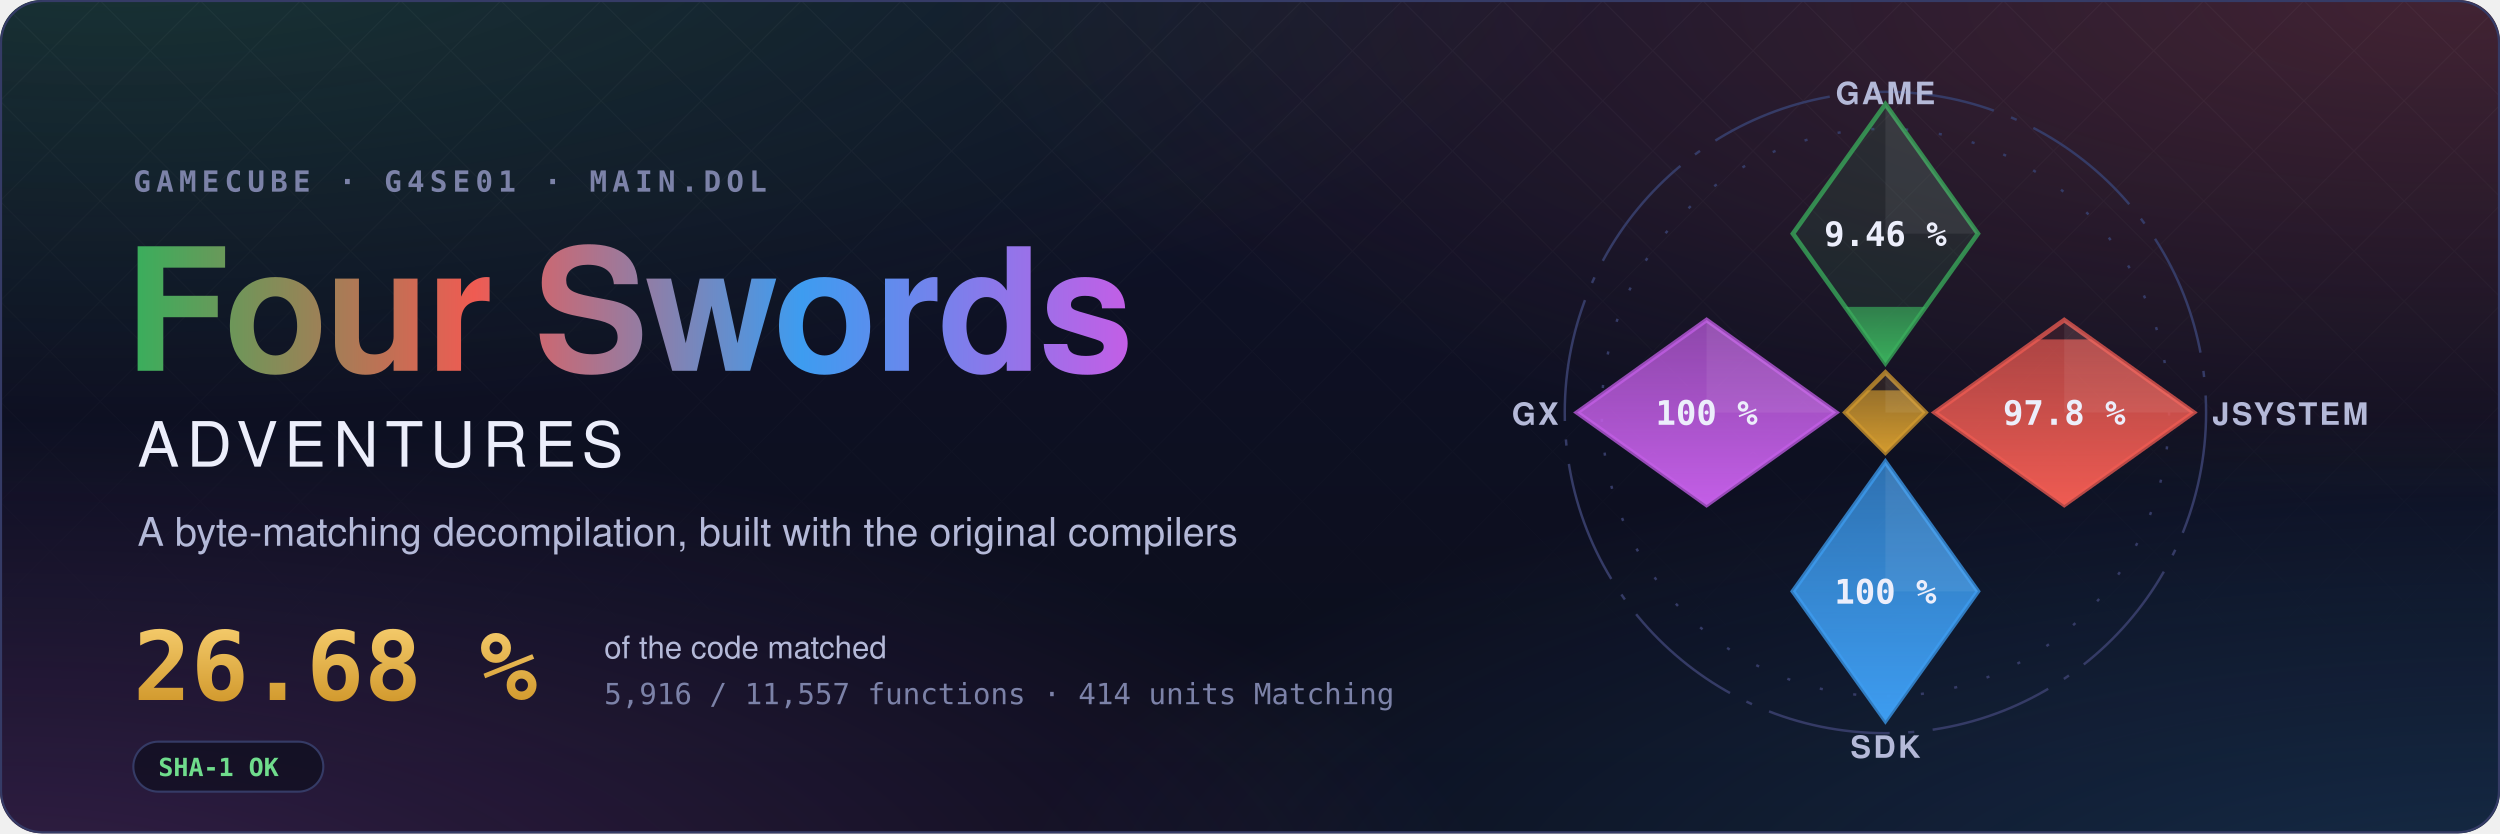
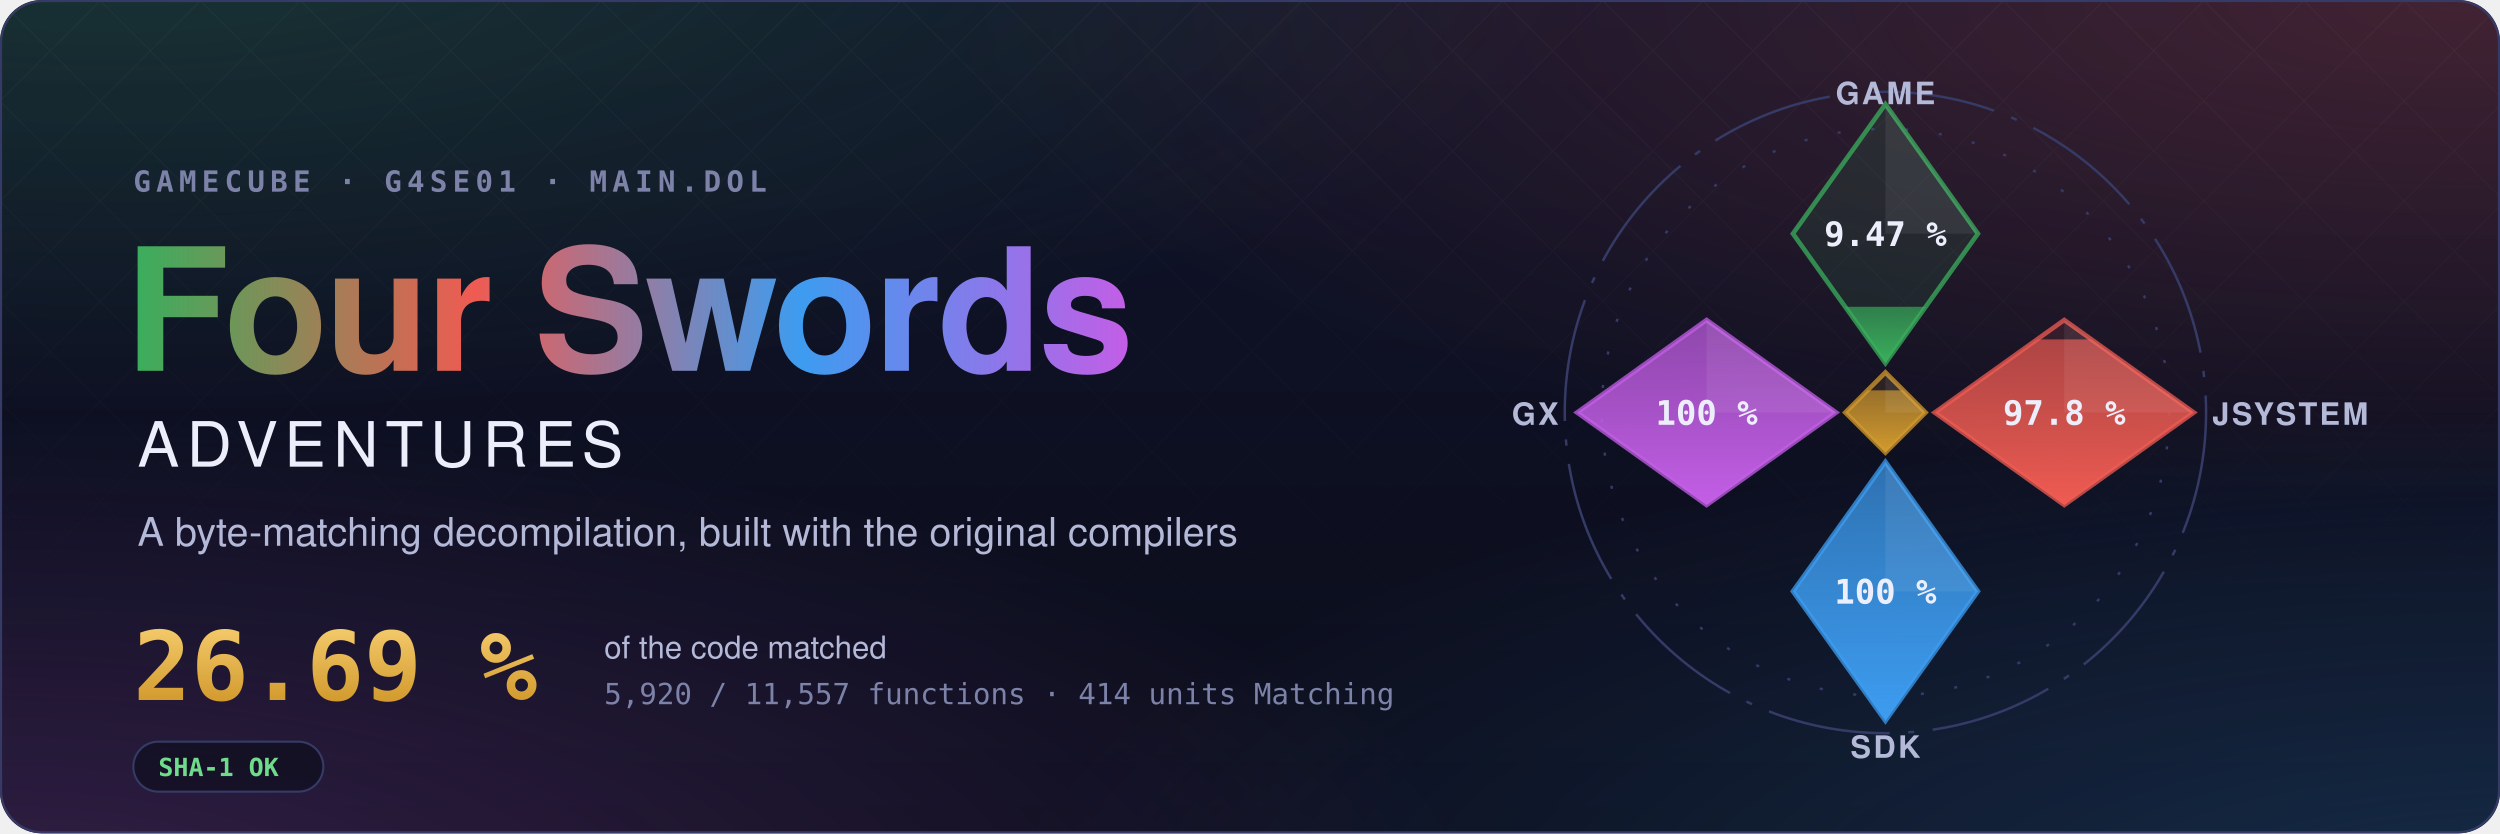
- <svg xmlns="http://www.w3.org/2000/svg" width="1200" height="400" viewBox="0 0 1200 400" role="img" aria-label="Four Swords Adventures decompilation: 26.68 % of the code matched, 5,916 of 11,557 functions">
+ <svg xmlns="http://www.w3.org/2000/svg" width="1200" height="400" viewBox="0 0 1200 400" role="img" aria-label="Four Swords Adventures decompilation: 26.69 % of the code matched, 5,920 of 11,557 functions">
  <style>text { font-family: -apple-system, BlinkMacSystemFont, 'Segoe UI', Helvetica, Arial, sans-serif; } .mono { font-family: ui-monospace, SFMono-Regular, 'SF Mono', Menlo, Consolas, monospace; } .spin { transform-box: fill-box; transform-origin: center; animation: spin 90s linear infinite; } @keyframes spin { to { transform: rotate(360deg); } } .rise { transform-box: fill-box; transform-origin: 50% 100%; animation: rise 1.6s cubic-bezier(.2,.8,.2,1) both; } @keyframes rise { from { transform: scaleY(0); } } @media (prefers-reduced-motion: reduce) { * { animation: none !important; } }</style>
  <defs>
    <radialGradient id="glow0" cx="0.05" cy="-0.1" r="0.6">
      <stop offset="0" stop-color="#3aae5c" stop-opacity="0.22" />
      <stop offset="1" stop-color="#3aae5c" stop-opacity="0" />
    </radialGradient>
    <radialGradient id="glow1" cx="0.98" cy="0.0" r="0.6">
      <stop offset="0" stop-color="#ef5b52" stop-opacity="0.22" />
      <stop offset="1" stop-color="#ef5b52" stop-opacity="0" />
    </radialGradient>
    <radialGradient id="glow2" cx="1.0" cy="1.1" r="0.6">
      <stop offset="0" stop-color="#3d9cf0" stop-opacity="0.22" />
      <stop offset="1" stop-color="#3d9cf0" stop-opacity="0" />
    </radialGradient>
    <radialGradient id="glow3" cx="0.0" cy="1.1" r="0.6">
      <stop offset="0" stop-color="#c35ee6" stop-opacity="0.22" />
      <stop offset="1" stop-color="#c35ee6" stop-opacity="0" />
    </radialGradient>
    <linearGradient id="sky" x1="0" y1="0" x2="0" y2="1">
      <stop offset="0" stop-color="#10132a" />
      <stop offset="1" stop-color="#0b0d1a" />
    </linearGradient>
    <linearGradient id="four" x1="0" y1="0" x2="1" y2="0">
      <stop offset="0" stop-color="#3aae5c" />
      <stop offset="0.34" stop-color="#ef5b52" />
      <stop offset="0.67" stop-color="#3d9cf0" />
      <stop offset="1" stop-color="#c35ee6" />
    </linearGradient>
    <linearGradient id="goldtext" x1="0" y1="0" x2="0" y2="1">
      <stop offset="0" stop-color="#f3c969" />
      <stop offset="1" stop-color="#d29a2e" />
    </linearGradient>
    <pattern id="lattice" width="34" height="34" patternUnits="userSpaceOnUse" patternTransform="rotate(45)">
      <path d="M0 0H34M0 0V34" stroke="#fff" stroke-opacity="0.035" />
    </pattern>
    <linearGradient id="fade" x1="0" y1="0" x2="0" y2="1">
      <stop offset="0" stop-color="#fff" />
      <stop offset="0.8" stop-color="#fff" stop-opacity="0" />
    </linearGradient>
    <mask id="fadeMask">
      <rect width="1200" height="400" fill="url(#fade)" />
    </mask>
    <clipPath id="card">
      <rect width="1200" height="400" rx="20" />
    </clipPath>
  </defs>
  <g clip-path="url(#card)">
    <rect width="1200" height="400" fill="url(#sky)" />
    <rect width="1200" height="400" fill="url(#glow0)" />
    <rect width="1200" height="400" fill="url(#glow1)" />
    <rect width="1200" height="400" fill="url(#glow2)" />
    <rect width="1200" height="400" fill="url(#glow3)" />
    <rect width="1200" height="400" fill="url(#lattice)" mask="url(#fadeMask)" />
  </g>
  <rect x="0.5" y="0.5" width="1199" height="399" rx="20" fill="none" stroke="#353b66" />
  <text x="64" y="92" class="mono" font-size="14" font-weight="600" letter-spacing="0.18em" fill="#7c82a8">GAMECUBE · G4SE01 · MAIN.DOL</text>
  <text x="60" y="178" font-size="82" font-weight="700" letter-spacing="-1.5" fill="url(#four)">Four Swords</text>
  <text x="66" y="224" font-size="30" font-weight="500" letter-spacing="0.12em" fill="#eceefb">ADVENTURES</text>
  <text x="66" y="262" font-size="19" fill="#b4b9d8">A byte-matching decompilation, built with the original compilers</text>
-   <text x="64" y="336" class="mono" font-size="46" font-weight="700" fill="url(#goldtext)">26.68 %</text>
+   <text x="64" y="336" class="mono" font-size="46" font-weight="700" fill="url(#goldtext)">26.69 %</text>
  <text x="290" y="316" font-size="15" fill="#b4b9d8">of the code matched</text>
-   <text x="290" y="338" class="mono" font-size="14" fill="#7c82a8">5,916 / 11,557 functions · 414 units Matching</text>
+   <text x="290" y="338" class="mono" font-size="14" fill="#7c82a8">5,920 / 11,557 functions · 414 units Matching</text>
  <g transform="translate(64 356)">
    <rect width="91.2" height="24" rx="12" fill="#0b0d1a" fill-opacity="0.6" stroke="#353b66" />
    <text x="12" y="16.5" class="mono" font-size="12" font-weight="600" fill="#6fdc8c">SHA-1 OK</text>
  </g>
  <defs>
    <clipPath id="ec-game">
      <path d="M0 -100L30 -58L0 -16L-30 -58Z" />
    </clipPath>
    <linearGradient id="eg-game" x1="0" y1="1" x2="0" y2="0">
      <stop offset="0" stop-color="#3aae5c" />
      <stop offset="1" stop-color="#3aae5c" stop-opacity="0.65" />
    </linearGradient>
    <clipPath id="ec-jsystem">
      <path d="M58 -30L100 0L58 30L16 0Z" />
    </clipPath>
    <linearGradient id="eg-jsystem" x1="0" y1="1" x2="0" y2="0">
      <stop offset="0" stop-color="#ef5b52" />
      <stop offset="1" stop-color="#ef5b52" stop-opacity="0.65" />
    </linearGradient>
    <clipPath id="ec-sdk">
      <path d="M0 16L30 58L0 100L-30 58Z" />
    </clipPath>
    <linearGradient id="eg-sdk" x1="0" y1="1" x2="0" y2="0">
      <stop offset="0" stop-color="#3d9cf0" />
      <stop offset="1" stop-color="#3d9cf0" stop-opacity="0.65" />
    </linearGradient>
    <clipPath id="ec-gx">
      <path d="M-58 -30L-16 0L-58 30L-100 0Z" />
    </clipPath>
    <linearGradient id="eg-gx" x1="0" y1="1" x2="0" y2="0">
      <stop offset="0" stop-color="#c35ee6" />
      <stop offset="1" stop-color="#c35ee6" stop-opacity="0.65" />
    </linearGradient>
    <clipPath id="ec-runtime">
      <path d="M0 -13L13 0L0 13L-13 0Z" />
    </clipPath>
    <linearGradient id="eg-runtime" x1="0" y1="1" x2="0" y2="0">
      <stop offset="0" stop-color="#d29a2e" />
      <stop offset="1" stop-color="#d29a2e" stop-opacity="0.65" />
    </linearGradient>
  </defs>
  <g transform="translate(905 198) scale(1.48)">
    <circle class="spin" r="104" fill="none" stroke="#353b66" stroke-width="0.8" stroke-dasharray="40 6 2 6" />
    <circle r="92" fill="none" stroke="#353b66" stroke-width="0.8" stroke-dasharray="1 10" />
    <path d="M0 -100L30 -58L0 -16L-30 -58Z" fill="#3aae5c" fill-opacity="0.12" stroke="#3aae5c" stroke-opacity="0.75" stroke-width="1.5" />
    <g clip-path="url(#ec-game)">
-       <rect class="rise" style="animation-delay:0.20s" x="-30" y="-34.27" width="60" height="18.27" fill="url(#eg-game)" />
+       <rect class="rise" style="animation-delay:0.20s" x="-30" y="-34.28" width="60" height="18.28" fill="url(#eg-game)" />
    </g>
    <path d="M0 -100L30 -58L0 -58Z" fill="#fff" fill-opacity="0.07" />
-     <text x="0" y="-54" text-anchor="middle" font-size="11" font-weight="700" fill="#eceefb" class="mono">9.46 %</text>
+     <text x="0" y="-54" text-anchor="middle" font-size="11" font-weight="700" fill="#eceefb" class="mono">9.47 %</text>
    <text x="0" y="-100" text-anchor="middle" font-size="10" font-weight="600" letter-spacing="0.08em" fill="#b4b9d8">GAME</text>
    <path d="M58 -30L100 0L58 30L16 0Z" fill="#ef5b52" fill-opacity="0.12" stroke="#ef5b52" stroke-opacity="0.75" stroke-width="1.5" />
    <g clip-path="url(#ec-jsystem)">
      <rect class="rise" style="animation-delay:0.35s" x="16" y="-23.70" width="84" height="53.70" fill="url(#eg-jsystem)" />
    </g>
    <path d="M58 -30L100 0L58 0Z" fill="#fff" fill-opacity="0.07" />
    <text x="58" y="4" text-anchor="middle" font-size="11" font-weight="700" fill="#eceefb" class="mono">97.8 %</text>
    <text x="106" y="4" text-anchor="start" font-size="10" font-weight="600" letter-spacing="0.08em" fill="#b4b9d8">JSYSTEM</text>
    <path d="M0 16L30 58L0 100L-30 58Z" fill="#3d9cf0" fill-opacity="0.12" stroke="#3d9cf0" stroke-opacity="0.75" stroke-width="1.5" />
    <g clip-path="url(#ec-sdk)">
      <rect class="rise" style="animation-delay:0.50s" x="-30" y="16.00" width="60" height="84.00" fill="url(#eg-sdk)" />
    </g>
    <path d="M0 16L30 58L0 58Z" fill="#fff" fill-opacity="0.07" />
    <text x="0" y="62" text-anchor="middle" font-size="11" font-weight="700" fill="#eceefb" class="mono">100 %</text>
    <text x="0" y="112" text-anchor="middle" font-size="10" font-weight="600" letter-spacing="0.08em" fill="#b4b9d8">SDK</text>
    <path d="M-58 -30L-16 0L-58 30L-100 0Z" fill="#c35ee6" fill-opacity="0.12" stroke="#c35ee6" stroke-opacity="0.75" stroke-width="1.5" />
    <g clip-path="url(#ec-gx)">
      <rect class="rise" style="animation-delay:0.65s" x="-100" y="-30.00" width="84" height="60.00" fill="url(#eg-gx)" />
    </g>
    <path d="M-58 -30L-16 0L-58 0Z" fill="#fff" fill-opacity="0.07" />
    <text x="-58" y="4" text-anchor="middle" font-size="11" font-weight="700" fill="#eceefb" class="mono">100 %</text>
    <text x="-106" y="4" text-anchor="end" font-size="10" font-weight="600" letter-spacing="0.08em" fill="#b4b9d8">GX</text>
    <path d="M0 -13L13 0L0 13L-13 0Z" fill="#d29a2e" fill-opacity="0.12" stroke="#d29a2e" stroke-opacity="0.75" stroke-width="1.5" />
    <g clip-path="url(#ec-runtime)">
      <rect class="rise" style="animation-delay:0.80s" x="-13" y="-7.18" width="26" height="20.18" fill="url(#eg-runtime)" />
    </g>
    <path d="M0 -13L13 0L0 0Z" fill="#fff" fill-opacity="0.07" />
  </g>
</svg>
